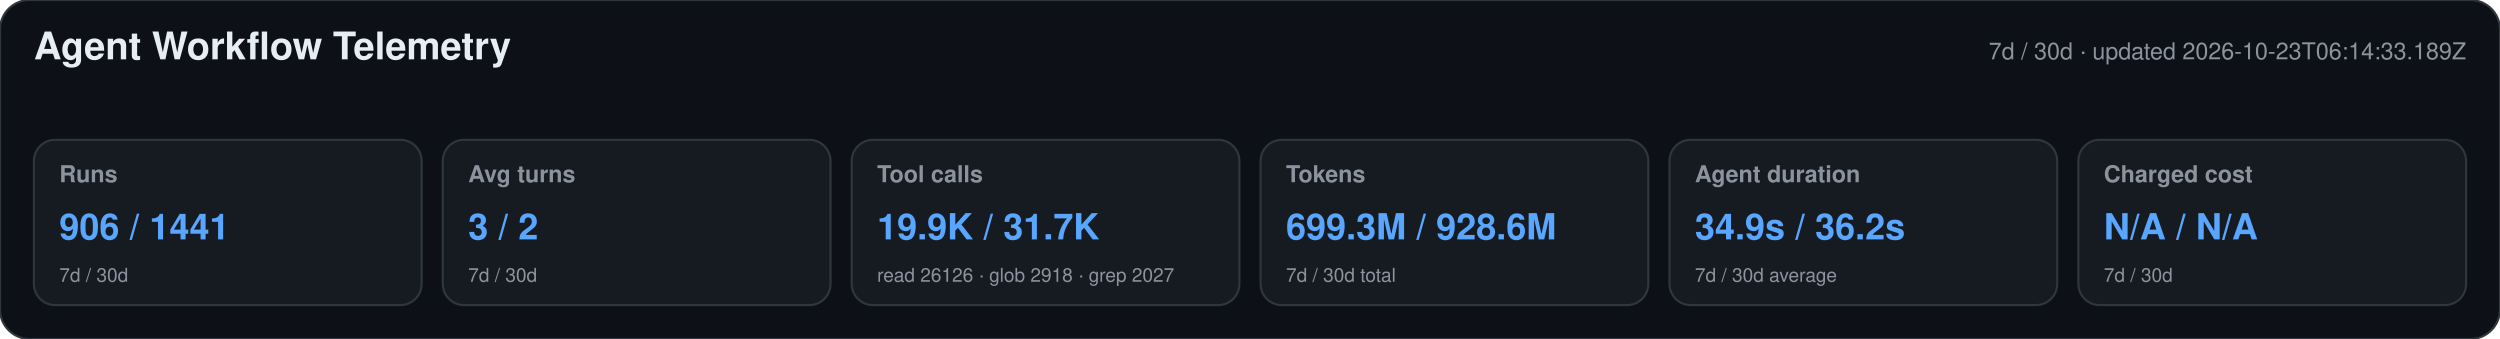
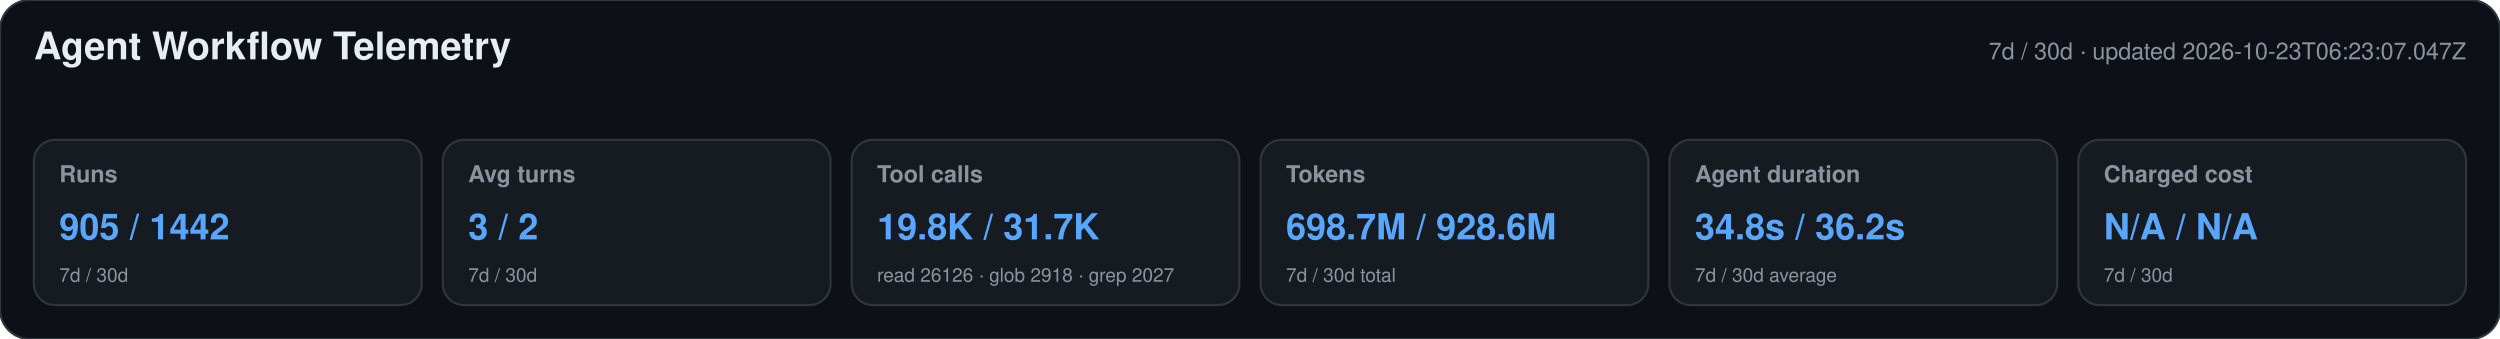
<svg xmlns="http://www.w3.org/2000/svg" width="1180" height="160" viewBox="0 0 1180 160" role="img" aria-labelledby="title desc">
  <style>text{font-family:-apple-system,BlinkMacSystemFont,"Segoe UI",Helvetica,Arial,sans-serif}.heading{font-size:18px;font-weight:650;fill:#e6edf3}.meta,.label,.secondary{fill:#8b949e}.meta,.label{font-size:11px}.label{font-weight:600}.primary{font-size:17px;font-weight:700;fill:#58a6ff}.secondary{font-size:9px}</style>
  <rect width="1180" height="160" rx="14" fill="#0d1117" stroke="#30363d" />
  <text x="16" y="28" class="heading">Agent Workflow Telemetry</text>
-   <text x="1164" y="28" text-anchor="end" class="meta">7d / 30d · updated 2026-10-23T06:14:33.189Z</text>
+   <text x="1164" y="28" text-anchor="end" class="meta">7d / 30d · updated 2026-10-23T06:23:07.047Z</text>
  <g>
    <rect x="16" y="66" width="183" height="78" rx="10" fill="#161b22" stroke="#30363d" />
    <text x="28" y="86" class="label">Runs</text>
-     <text x="28" y="113" class="primary">906 / 1441</text>
+     <text x="28" y="113" class="primary">905 / 1442</text>
    <text x="28" y="133" class="secondary">7d / 30d</text>
  </g>
  <g>
    <rect x="209" y="66" width="183" height="78" rx="10" fill="#161b22" stroke="#30363d" />
    <text x="221" y="86" class="label">Avg turns</text>
    <text x="221" y="113" class="primary">3 / 2</text>
    <text x="221" y="133" class="secondary">7d / 30d</text>
  </g>
  <g>
    <rect x="402" y="66" width="183" height="78" rx="10" fill="#161b22" stroke="#30363d" />
    <text x="414" y="86" class="label">Tool calls</text>
-     <text x="414" y="113" class="primary">19.9K / 31.7K</text>
+     <text x="414" y="113" class="primary">19.8K / 31.7K</text>
    <text x="414" y="133" class="secondary">read 26126 · glob 2918 · grep 2027</text>
  </g>
  <g>
    <rect x="595" y="66" width="183" height="78" rx="10" fill="#161b22" stroke="#30363d" />
    <text x="607" y="86" class="label">Tokens</text>
-     <text x="607" y="113" class="primary">699.3M / 928.6M</text>
+     <text x="607" y="113" class="primary">698.7M / 928.6M</text>
    <text x="607" y="133" class="secondary">7d / 30d total</text>
  </g>
  <g>
    <rect x="788" y="66" width="183" height="78" rx="10" fill="#161b22" stroke="#30363d" />
    <text x="800" y="86" class="label">Agent duration</text>
-     <text x="800" y="113" class="primary">34.9s / 36.2s</text>
+     <text x="800" y="113" class="primary">34.8s / 36.2s</text>
    <text x="800" y="133" class="secondary">7d / 30d average</text>
  </g>
  <g>
    <rect x="981" y="66" width="183" height="78" rx="10" fill="#161b22" stroke="#30363d" />
    <text x="993" y="86" class="label">Charged cost</text>
    <text x="993" y="113" class="primary">N/A / N/A</text>
    <text x="993" y="133" class="secondary">7d / 30d</text>
  </g>
</svg>
